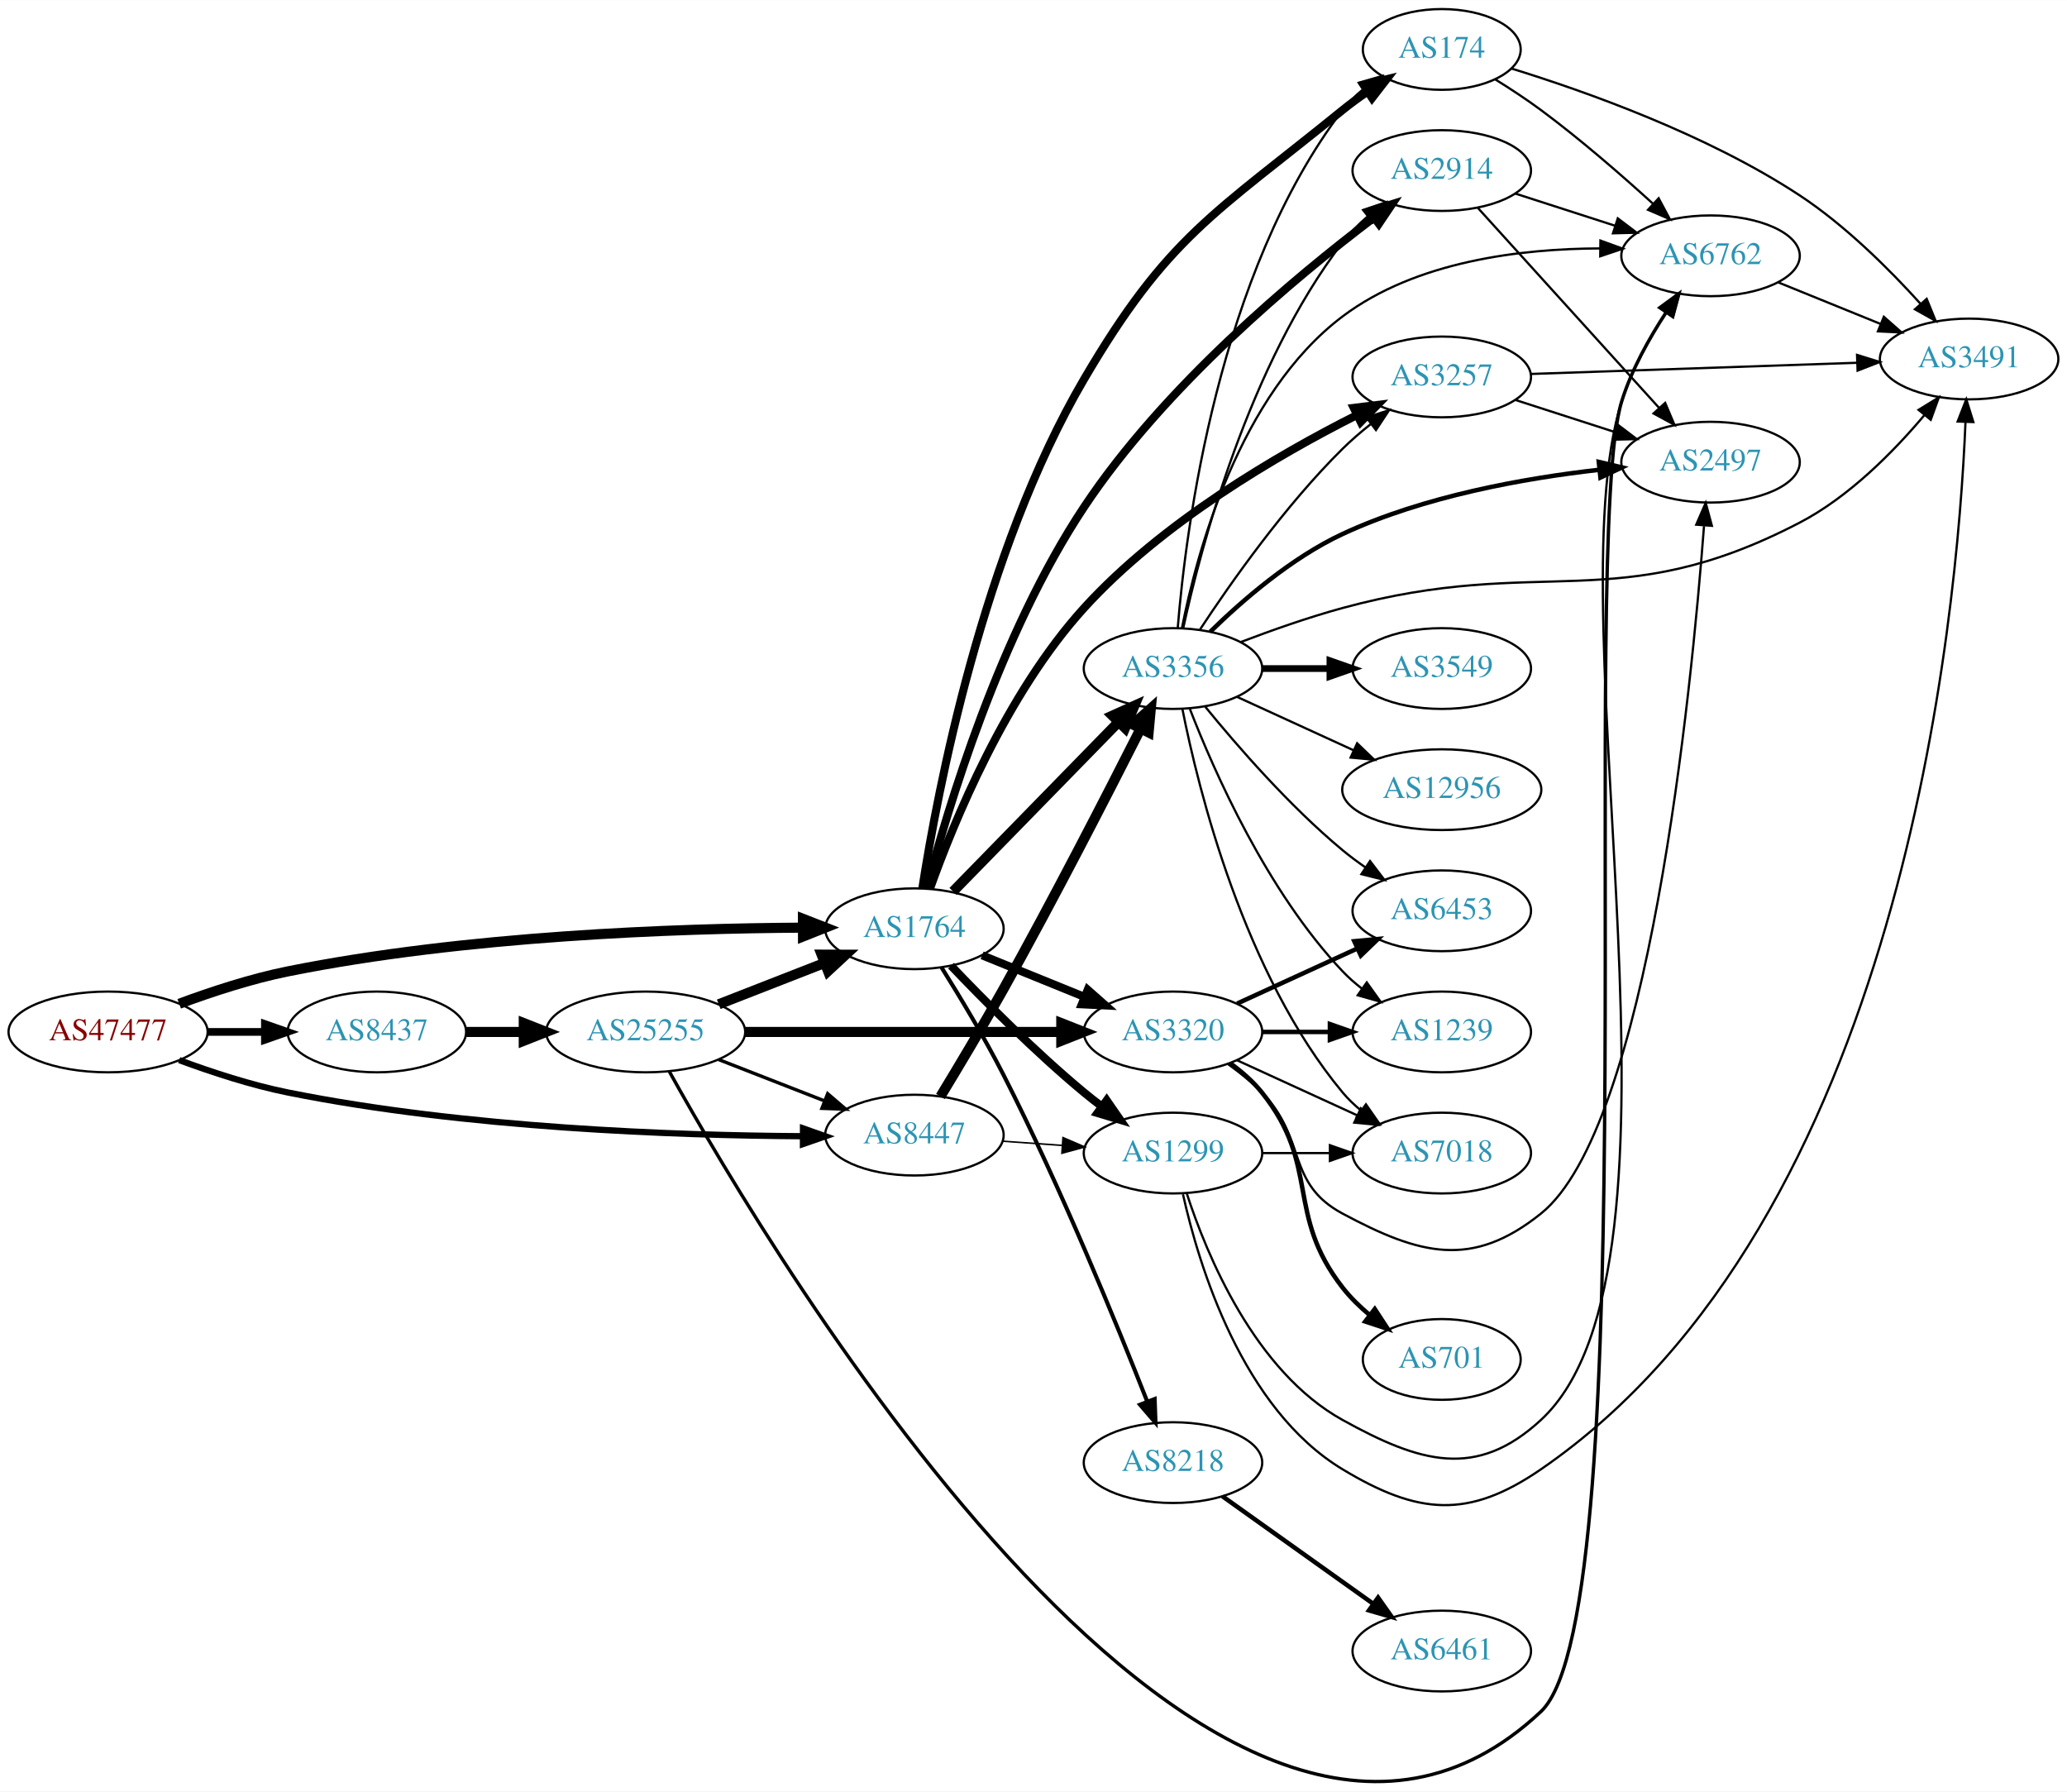
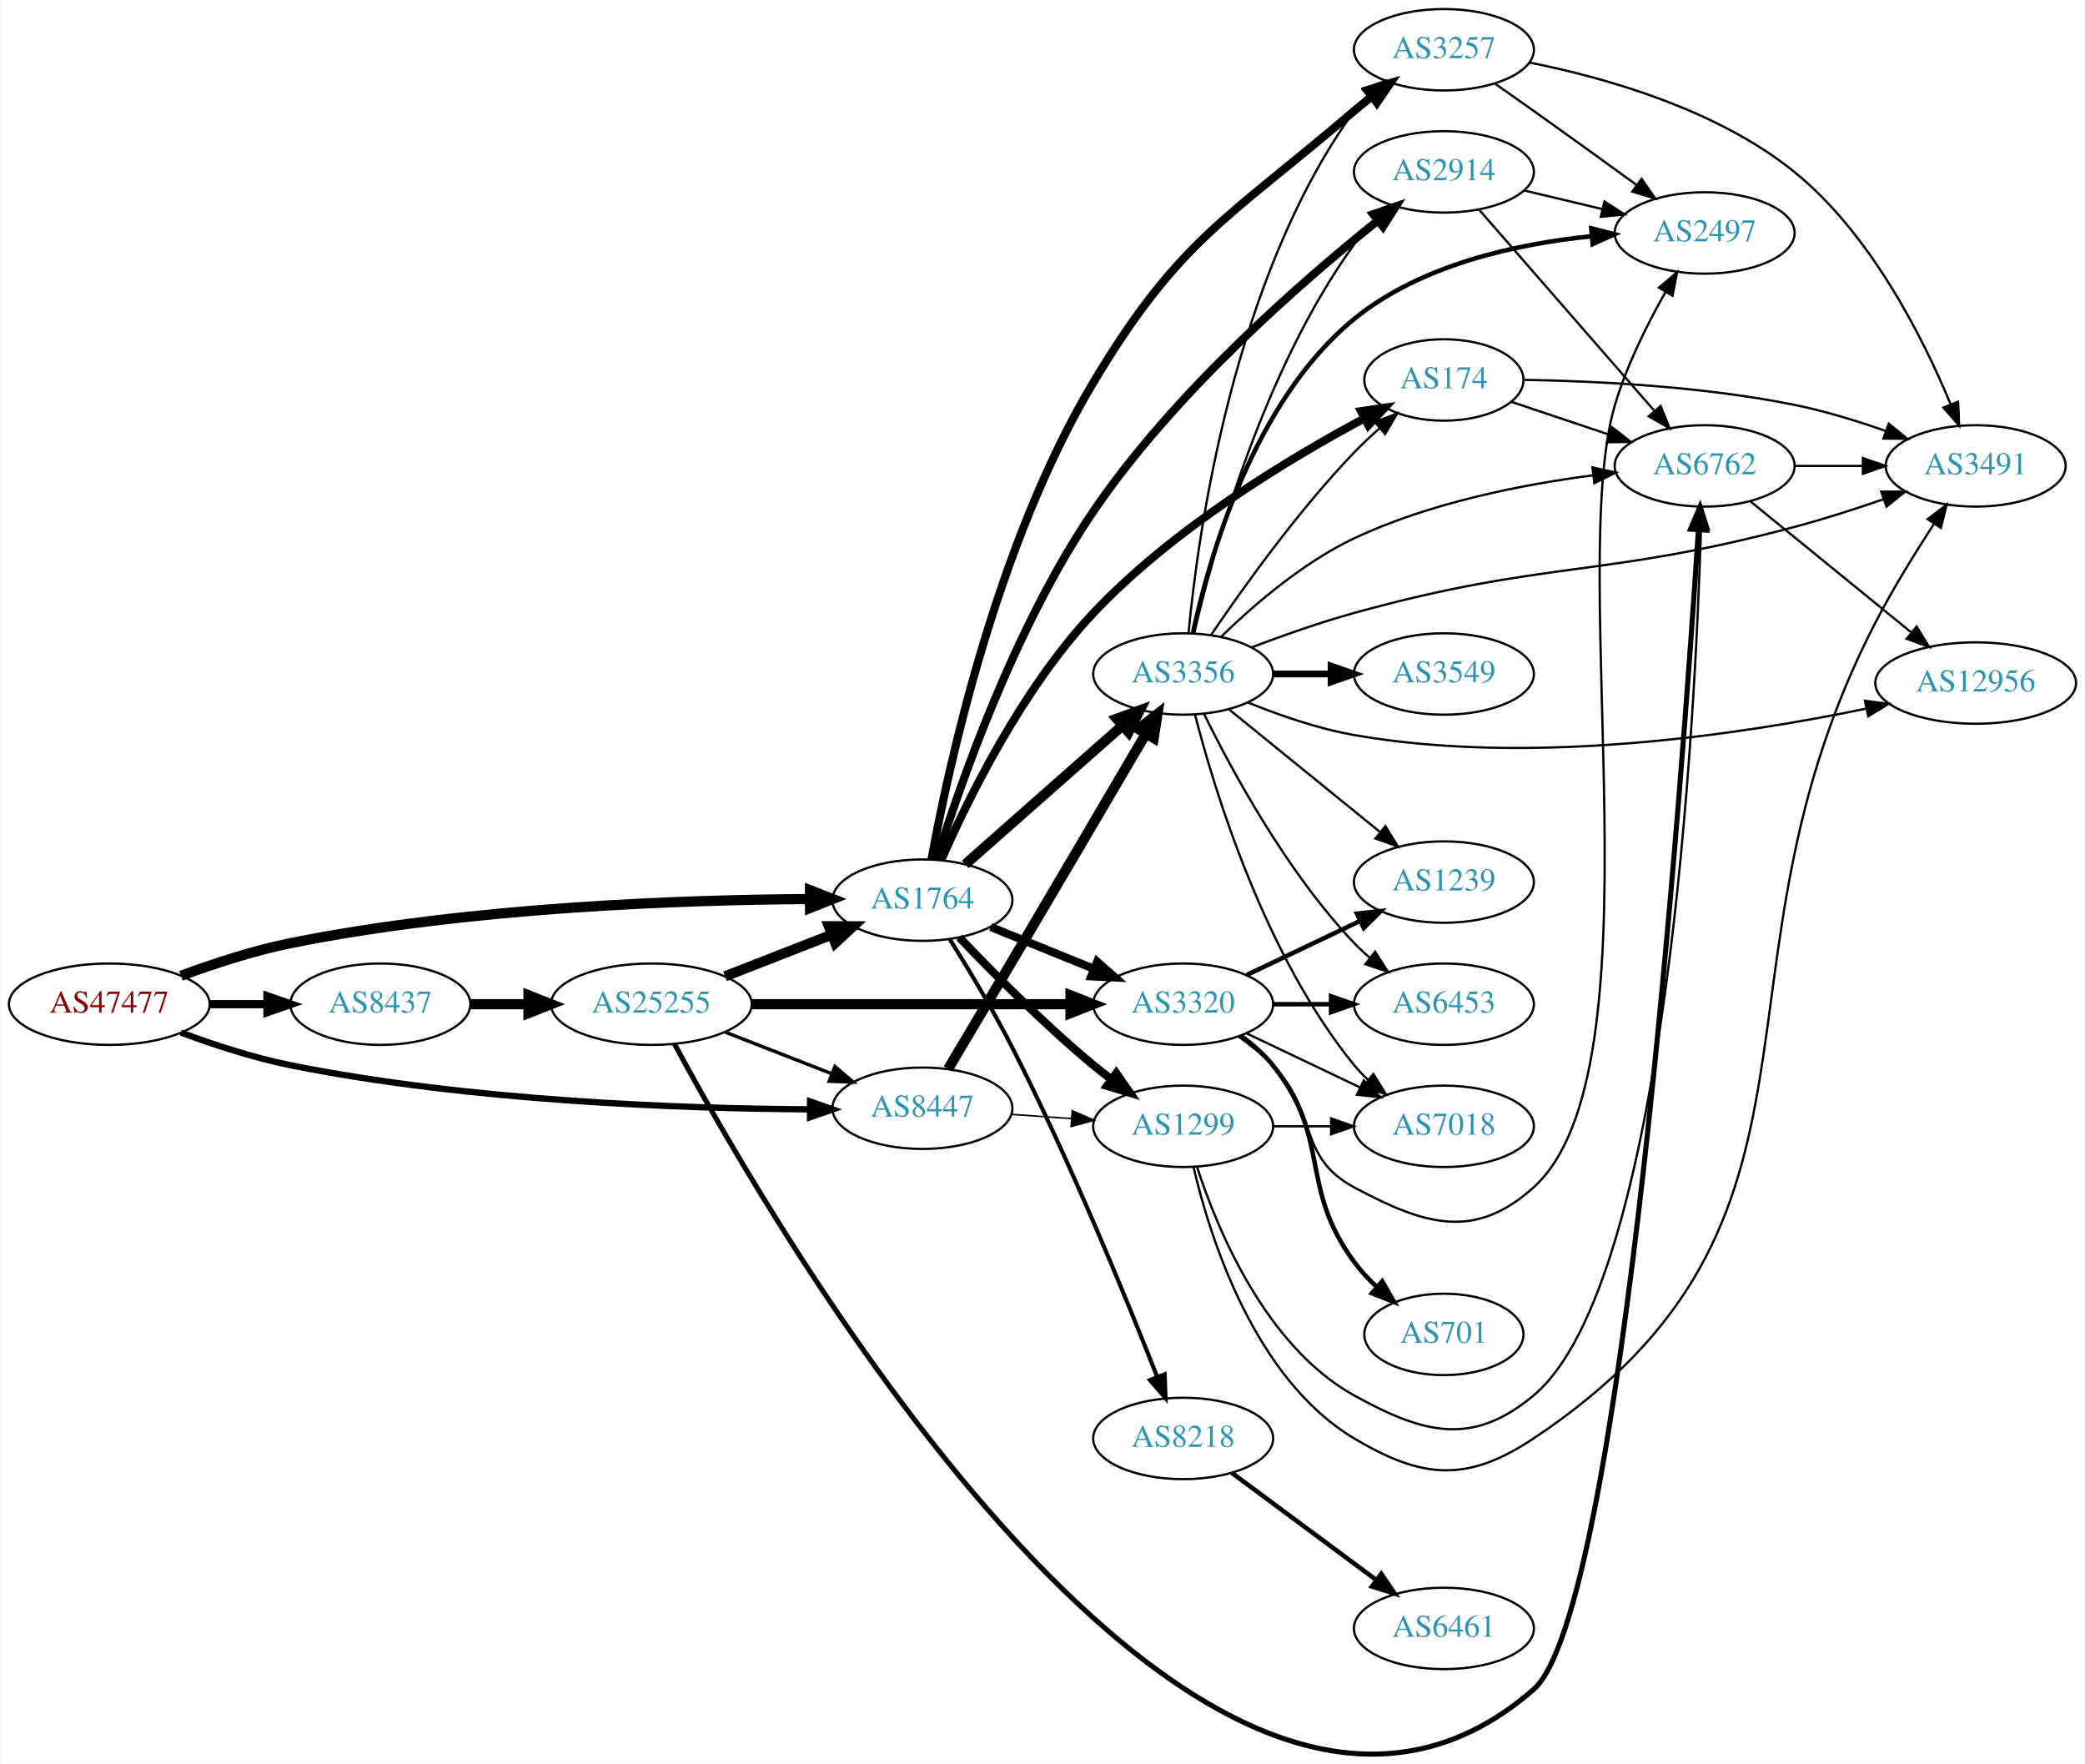
- <svg xmlns="http://www.w3.org/2000/svg" xmlns:xlink="http://www.w3.org/1999/xlink" width="922pt" height="799pt" viewBox="0.00 0.00 921.64 798.61">
-   <g id="graph0" class="graph" transform="scale(1 1) rotate(0) translate(4 794.607)">
-     <polygon fill="white" stroke="none" points="-4,4 -4,-794.607 917.641,-794.607 917.641,4 -4,4" />
+ <svg xmlns="http://www.w3.org/2000/svg" xmlns:xlink="http://www.w3.org/1999/xlink" width="922pt" height="780pt" viewBox="0.00 0.00 921.64 779.93">
+   <g id="graph0" class="graph" transform="scale(1 1) rotate(0) translate(4 775.925)">
+     <polygon fill="white" stroke="none" points="-4,4 -4,-775.925 917.641,-775.925 917.641,4 -4,4" />
    <g id="node1" class="node">
      <g id="a_node1">
        <a xlink:href="/asn/47477" xlink:title="AS47477 ~ REWEA-AS [AT]">
-           <ellipse fill="#ffffff" stroke="black" cx="44.196" cy="-334.607" rx="44.393" ry="18" />
-           <text text-anchor="middle" x="44.196" y="-330.907" font-family="Times,serif" font-size="14.00" fill="#880000">AS47477</text>
+           <ellipse fill="#ffffff" stroke="black" cx="44.196" cy="-331.925" rx="44.393" ry="18" />
+           <text text-anchor="middle" x="44.196" y="-328.225" font-family="Times,serif" font-size="14.00" fill="#880000">AS47477</text>
        </a>
      </g>
    </g>
    <g id="node2" class="node">
      <g id="a_node2">
        <a xlink:href="/asn/1764" xlink:title="AS1764 ~ NEXTLAYER-AS [AT]">
-           <ellipse fill="#ffffff" stroke="black" cx="403.724" cy="-380.607" rx="39.794" ry="18" />
-           <text text-anchor="middle" x="403.724" y="-376.907" font-family="Times,serif" font-size="14.00" fill="#2c94b3">AS1764</text>
+           <ellipse fill="#ffffff" stroke="black" cx="403.724" cy="-377.925" rx="39.794" ry="18" />
+           <text text-anchor="middle" x="403.724" y="-374.225" font-family="Times,serif" font-size="14.00" fill="#2c94b3">AS1764</text>
        </a>
      </g>
    </g>
    <g id="edge1" class="edge">
-       <path fill="none" stroke="black" stroke-width="4.5" d="M75.901,-347.16C90.369,-352.532 108.014,-358.315 124.392,-361.607 203.573,-377.523 297.695,-380.766 353.697,-381.092" />
-       <polygon fill="black" stroke="black" stroke-width="4.5" points="354.025,-385.031 364.036,-381.122 354.047,-377.156 354.025,-385.031" />
+       <path fill="none" stroke="black" stroke-width="4.5" d="M75.901,-344.479C90.369,-349.85 108.014,-355.633 124.392,-358.925 203.573,-374.841 297.695,-378.084 353.697,-378.411" />
+       <polygon fill="black" stroke="black" stroke-width="4.5" points="354.025,-382.349 364.036,-378.44 354.047,-374.474 354.025,-382.349" />
    </g>
    <g id="node3" class="node">
      <g id="a_node3">
        <a xlink:href="/asn/8437" xlink:title="AS8437 ~ Hutchison Drei Austria GmbH [AT]">
-           <ellipse fill="#ffffff" stroke="black" cx="164.039" cy="-334.607" rx="39.794" ry="18" />
-           <text text-anchor="middle" x="164.039" y="-330.907" font-family="Times,serif" font-size="14.00" fill="#2c94b3">AS8437</text>
+           <ellipse fill="#ffffff" stroke="black" cx="164.039" cy="-331.925" rx="39.794" ry="18" />
+           <text text-anchor="middle" x="164.039" y="-328.225" font-family="Times,serif" font-size="14.00" fill="#2c94b3">AS8437</text>
        </a>
      </g>
    </g>
    <g id="edge2" class="edge">
-       <path fill="none" stroke="black" stroke-width="3.429" d="M88.407,-334.607C96.72,-334.607 105.482,-334.607 113.965,-334.607" />
-       <polygon fill="black" stroke="black" stroke-width="3.429" points="114.123,-338.107 124.123,-334.607 114.123,-331.107 114.123,-338.107" />
+       <path fill="none" stroke="black" stroke-width="3.643" d="M88.407,-331.925C96.72,-331.925 105.482,-331.925 113.965,-331.925" />
+       <polygon fill="black" stroke="black" stroke-width="3.643" points="114.123,-335.425 124.123,-331.925 114.123,-328.425 114.123,-335.425" />
    </g>
    <g id="node4" class="node">
      <g id="a_node4">
        <a xlink:href="/asn/8447" xlink:title="AS8447 ~ A1 Telekom Austria AG [AT]">
-           <ellipse fill="#ffffff" stroke="black" cx="403.724" cy="-288.607" rx="39.794" ry="18" />
-           <text text-anchor="middle" x="403.724" y="-284.907" font-family="Times,serif" font-size="14.00" fill="#2c94b3">AS8447</text>
+           <ellipse fill="#ffffff" stroke="black" cx="403.724" cy="-285.925" rx="39.794" ry="18" />
+           <text text-anchor="middle" x="403.724" y="-282.225" font-family="Times,serif" font-size="14.00" fill="#2c94b3">AS8447</text>
        </a>
      </g>
    </g>
    <g id="edge3" class="edge">
-       <path fill="none" stroke="black" stroke-width="2.786" d="M75.901,-322.053C90.369,-316.682 108.014,-310.899 124.392,-307.607 203.573,-291.691 297.695,-288.448 353.697,-288.121" />
-       <polygon fill="black" stroke="black" stroke-width="2.786" points="354.046,-291.62 364.036,-288.092 354.026,-284.62 354.046,-291.62" />
+       <path fill="none" stroke="black" stroke-width="2.786" d="M75.901,-319.372C90.369,-314 108.014,-308.217 124.392,-304.925 203.573,-289.009 297.695,-285.766 353.697,-285.44" />
+       <polygon fill="black" stroke="black" stroke-width="2.786" points="354.046,-288.939 364.036,-285.41 354.026,-281.939 354.046,-288.939" />
    </g>
    <g id="node5" class="node">
      <g id="a_node5">
-         <a xlink:href="/asn/174" xlink:title="AS174 ~ Cogent Communications [US]">
-           <ellipse fill="#ffffff" stroke="black" cx="638.859" cy="-772.607" rx="35.194" ry="18" />
-           <text text-anchor="middle" x="638.859" y="-768.907" font-family="Times,serif" font-size="14.00" fill="#2c94b3">AS174</text>
+         <a xlink:href="/asn/3257" xlink:title="AS3257 ~ GTT [DE]">
+           <ellipse fill="#ffffff" stroke="black" cx="634.31" cy="-753.925" rx="39.794" ry="18" />
+           <text text-anchor="middle" x="634.31" y="-750.225" font-family="Times,serif" font-size="14.00" fill="#2c94b3">AS3257</text>
        </a>
      </g>
    </g>
    <g id="edge4" class="edge">
-       <path fill="none" stroke="black" stroke-width="3.6" d="M407.268,-398.683C413.819,-440.915 434.032,-548.327 479.37,-625.607 516.796,-689.399 537.248,-698.985 594.663,-745.607 598.156,-748.443 601.967,-751.218 605.831,-753.845" />
-       <polygon fill="black" stroke="black" stroke-width="3.6" points="603.979,-756.815 614.272,-759.323 607.789,-750.943 603.979,-756.815" />
+       <path fill="none" stroke="black" stroke-width="3.6" d="M407.757,-396.011C415.097,-436.274 436.462,-535.384 479.37,-606.925 517.412,-670.352 538.459,-678.85 594.663,-726.925 597.151,-729.053 599.805,-731.176 602.512,-733.242" />
+       <polygon fill="black" stroke="black" stroke-width="3.6" points="600.546,-736.14 610.682,-739.223 604.681,-730.491 600.546,-736.14" />
    </g>
    <g id="node6" class="node">
      <g id="a_node6">
        <a xlink:href="/asn/3356" xlink:title="AS3356 ~ Level 3 Parent, LLC [US]">
-           <ellipse fill="#ffffff" stroke="black" cx="519.017" cy="-496.607" rx="39.794" ry="18" />
-           <text text-anchor="middle" x="519.017" y="-492.907" font-family="Times,serif" font-size="14.00" fill="#2c94b3">AS3356</text>
+           <ellipse fill="#ffffff" stroke="black" cx="519.017" cy="-477.925" rx="39.794" ry="18" />
+           <text text-anchor="middle" x="519.017" y="-474.225" font-family="Times,serif" font-size="14.00" fill="#2c94b3">AS3356</text>
        </a>
      </g>
    </g>
    <g id="edge5" class="edge">
-       <path fill="none" stroke="black" stroke-width="4.5" d="M420.956,-397.227C440.306,-417.039 472.783,-450.292 494.788,-472.823" />
-       <polygon fill="black" stroke="black" stroke-width="4.5" points="492.011,-475.615 501.815,-480.018 497.645,-470.112 492.011,-475.615" />
+       <path fill="none" stroke="black" stroke-width="4.5" d="M422.675,-393.77C441.375,-410.276 470.852,-436.295 492.081,-455.033" />
+       <polygon fill="black" stroke="black" stroke-width="4.5" points="489.671,-458.157 499.774,-461.823 494.882,-452.253 489.671,-458.157" />
    </g>
    <g id="node7" class="node">
      <g id="a_node7">
        <a xlink:href="/asn/3320" xlink:title="AS3320 ~ DTAG [DE]">
-           <ellipse fill="#ffffff" stroke="black" cx="519.017" cy="-334.607" rx="39.794" ry="18" />
-           <text text-anchor="middle" x="519.017" y="-330.907" font-family="Times,serif" font-size="14.00" fill="#2c94b3">AS3320</text>
+           <ellipse fill="#ffffff" stroke="black" cx="519.017" cy="-331.925" rx="39.794" ry="18" />
+           <text text-anchor="middle" x="519.017" y="-328.225" font-family="Times,serif" font-size="14.00" fill="#2c94b3">AS3320</text>
        </a>
      </g>
    </g>
    <g id="edge6" class="edge">
-       <path fill="none" stroke="black" stroke-width="3.6" d="M433.9,-368.761C447.775,-363.127 464.552,-356.315 479.461,-350.261" />
-       <polygon fill="black" stroke="black" stroke-width="3.6" points="480.991,-353.418 488.94,-346.413 478.358,-346.932 480.991,-353.418" />
+       <path fill="none" stroke="black" stroke-width="3.6" d="M433.9,-366.079C447.775,-360.445 464.552,-353.633 479.461,-347.58" />
+       <polygon fill="black" stroke="black" stroke-width="3.6" points="480.991,-350.736 488.94,-343.731 478.358,-344.25 480.991,-350.736" />
    </g>
    <g id="node8" class="node">
      <g id="a_node8">
-         <a xlink:href="/asn/2914" xlink:title="AS2914 ~ NTT America, Inc. [US]">
-           <ellipse fill="#ffffff" stroke="black" cx="638.859" cy="-718.607" rx="39.794" ry="18" />
-           <text text-anchor="middle" x="638.859" y="-714.907" font-family="Times,serif" font-size="14.00" fill="#2c94b3">AS2914</text>
+         <a xlink:href="/asn/1299" xlink:title="AS1299 ~ Telia Carrier [EU]">
+           <ellipse fill="#ffffff" stroke="black" cx="519.017" cy="-277.925" rx="39.794" ry="18" />
+           <text text-anchor="middle" x="519.017" y="-274.225" font-family="Times,serif" font-size="14.00" fill="#2c94b3">AS1299</text>
        </a>
      </g>
    </g>
    <g id="edge7" class="edge">
-       <path fill="none" stroke="black" stroke-width="3.6" d="M409.172,-398.633C418.354,-433.567 441.75,-512.018 479.37,-568.607 515.044,-622.268 573.275,-670.838 608.343,-697.395" />
-       <polygon fill="black" stroke="black" stroke-width="3.6" points="606.626,-700.481 616.731,-703.662 610.815,-694.873 606.626,-700.481" />
+       <path fill="none" stroke="black" stroke-width="3.6" d="M420.029,-361.471C434.642,-346.13 457.598,-322.969 479.37,-304.925 481.891,-302.836 484.567,-300.741 487.29,-298.692" />
+       <polygon fill="black" stroke="black" stroke-width="3.6" points="489.45,-301.448 495.482,-292.739 485.335,-295.786 489.45,-301.448" />
    </g>
    <g id="node9" class="node">
      <g id="a_node9">
-         <a xlink:href="/asn/3257" xlink:title="AS3257 ~ GTT [DE]">
-           <ellipse fill="#ffffff" stroke="black" cx="638.859" cy="-626.607" rx="39.794" ry="18" />
-           <text text-anchor="middle" x="638.859" y="-622.907" font-family="Times,serif" font-size="14.00" fill="#2c94b3">AS3257</text>
+         <a xlink:href="/asn/2914" xlink:title="AS2914 ~ NTT America, Inc. [US]">
+           <ellipse fill="#ffffff" stroke="black" cx="634.31" cy="-699.925" rx="39.794" ry="18" />
+           <text text-anchor="middle" x="634.31" y="-696.225" font-family="Times,serif" font-size="14.00" fill="#2c94b3">AS2914</text>
        </a>
      </g>
    </g>
    <g id="edge8" class="edge">
-       <path fill="none" stroke="black" stroke-width="3.6" d="M410.722,-398.657C421.056,-427.663 444.52,-485.27 479.37,-523.607 514.074,-561.783 565.929,-591.916 600.779,-609.487" />
-       <polygon fill="black" stroke="black" stroke-width="3.6" points="599.613,-612.814 610.129,-614.105 602.713,-606.538 599.613,-612.814" />
+       <path fill="none" stroke="black" stroke-width="3.6" d="M410.026,-395.878C420.168,-428.456 444.455,-498.677 479.37,-549.925 515.106,-602.377 571.309,-651.345 605.008,-678.304" />
+       <polygon fill="black" stroke="black" stroke-width="3.6" points="603.049,-681.217 613.064,-684.673 607.39,-675.726 603.049,-681.217" />
    </g>
    <g id="node10" class="node">
      <g id="a_node10">
-         <a xlink:href="/asn/1299" xlink:title="AS1299 ~ Telia Carrier [EU]">
-           <ellipse fill="#ffffff" stroke="black" cx="519.017" cy="-280.607" rx="39.794" ry="18" />
-           <text text-anchor="middle" x="519.017" y="-276.907" font-family="Times,serif" font-size="14.00" fill="#2c94b3">AS1299</text>
+         <a xlink:href="/asn/174" xlink:title="AS174 ~ Cogent Communications [US]">
+           <ellipse fill="#ffffff" stroke="black" cx="634.31" cy="-607.925" rx="35.194" ry="18" />
+           <text text-anchor="middle" x="634.31" y="-604.225" font-family="Times,serif" font-size="14.00" fill="#2c94b3">AS174</text>
        </a>
      </g>
    </g>
    <g id="edge9" class="edge">
-       <path fill="none" stroke="black" stroke-width="3.6" d="M420.029,-364.152C434.642,-348.811 457.598,-325.65 479.37,-307.607 481.891,-305.518 484.567,-303.422 487.29,-301.373" />
-       <polygon fill="black" stroke="black" stroke-width="3.6" points="489.45,-304.13 495.482,-295.42 485.335,-298.467 489.45,-304.13" />
+       <path fill="none" stroke="black" stroke-width="3.6" d="M412.011,-395.569C423.443,-421.709 447.606,-471.252 479.37,-504.925 514.565,-542.235 565.663,-573.037 599.184,-590.957" />
+       <polygon fill="black" stroke="black" stroke-width="3.6" points="597.664,-594.113 608.145,-595.665 600.92,-587.916 597.664,-594.113" />
    </g>
    <g id="node11" class="node">
      <g id="a_node11">
        <a xlink:href="/asn/8218" xlink:title="AS8218 ~ legacy Neotelecoms [FR]">
-           <ellipse fill="#ffffff" stroke="black" cx="519.017" cy="-142.607" rx="39.794" ry="18" />
-           <text text-anchor="middle" x="519.017" y="-138.907" font-family="Times,serif" font-size="14.00" fill="#2c94b3">AS8218</text>
+           <ellipse fill="#ffffff" stroke="black" cx="519.017" cy="-139.925" rx="39.794" ry="18" />
+           <text text-anchor="middle" x="519.017" y="-136.225" font-family="Times,serif" font-size="14.00" fill="#2c94b3">AS8218</text>
        </a>
      </g>
    </g>
    <g id="edge10" class="edge">
-       <path fill="none" stroke="black" stroke-width="1.8" d="M415.848,-363.296C423.932,-350.395 434.896,-332.212 443.37,-315.607 469.016,-265.354 493.988,-204.288 507.553,-169.79" />
-       <polygon fill="black" stroke="black" stroke-width="1.8" points="510.848,-170.974 511.227,-160.386 504.328,-168.427 510.848,-170.974" />
+       <path fill="none" stroke="black" stroke-width="1.8" d="M415.848,-360.615C423.932,-347.713 434.896,-329.531 443.37,-312.925 469.016,-262.672 493.988,-201.606 507.553,-167.108" />
+       <polygon fill="black" stroke="black" stroke-width="1.8" points="510.848,-168.292 511.227,-157.704 504.328,-165.745 510.848,-168.292" />
    </g>
    <g id="node22" class="node">
      <g id="a_node22">
        <a xlink:href="/asn/25255" xlink:title="AS25255 ~ ==&gt; TELE2 AUSTRIA &lt;== [AT]">
-           <ellipse fill="#ffffff" stroke="black" cx="283.881" cy="-334.607" rx="44.393" ry="18" />
-           <text text-anchor="middle" x="283.881" y="-330.907" font-family="Times,serif" font-size="14.00" fill="#2c94b3">AS25255</text>
+           <ellipse fill="#ffffff" stroke="black" cx="283.881" cy="-331.925" rx="44.393" ry="18" />
+           <text text-anchor="middle" x="283.881" y="-328.225" font-family="Times,serif" font-size="14.00" fill="#2c94b3">AS25255</text>
        </a>
      </g>
    </g>
    <g id="edge37" class="edge">
-       <path fill="none" stroke="black" stroke-width="4.5" d="M203.951,-334.607C212.054,-334.607 220.729,-334.607 229.255,-334.607" />
-       <polygon fill="black" stroke="black" stroke-width="4.5" points="229.533,-338.544 239.533,-334.607 229.533,-330.669 229.533,-338.544" />
+       <path fill="none" stroke="black" stroke-width="4.5" d="M203.951,-331.925C212.054,-331.925 220.729,-331.925 229.255,-331.925" />
+       <polygon fill="black" stroke="black" stroke-width="4.5" points="229.533,-335.863 239.533,-331.925 229.533,-327.988 229.533,-335.863" />
    </g>
    <g id="edge42" class="edge">
-       <path fill="none" stroke="black" stroke-width="4.5" d="M415.321,-305.836C423.239,-318.85 434.226,-337.21 443.37,-353.607 465.676,-393.6 489.941,-440.844 504.562,-469.76" />
-       <polygon fill="black" stroke="black" stroke-width="4.5" points="501.116,-471.671 509.134,-478.827 508.147,-468.125 501.116,-471.671" />
+       <path fill="none" stroke="black" stroke-width="4.5" d="M415.081,-303.292C422.877,-316.376 433.816,-334.764 443.37,-350.925 463.887,-385.631 487.441,-425.752 502.512,-451.458" />
+       <polygon fill="black" stroke="black" stroke-width="4.5" points="499.206,-453.604 507.66,-460.24 506,-449.621 499.206,-453.604" />
    </g>
    <g id="edge43" class="edge">
-       <path fill="none" stroke="black" stroke-width="0.692" d="M443.08,-285.898C451.569,-285.299 460.673,-284.656 469.507,-284.032" />
-       <polygon fill="black" stroke="black" stroke-width="0.692" points="469.972,-287.508 479.7,-283.312 469.479,-280.526 469.972,-287.508" />
+       <path fill="none" stroke="black" stroke-width="0.692" d="M443.08,-283.217C451.569,-282.617 460.673,-281.974 469.507,-281.351" />
+       <polygon fill="black" stroke="black" stroke-width="0.692" points="469.972,-284.827 479.7,-280.631 469.479,-277.844 469.972,-284.827" />
    </g>
    <g id="node12" class="node">
      <g id="a_node12">
-         <a xlink:href="/asn/6762" xlink:title="AS6762 ~ TELECOM ITALIA SPARKLE S.p.A. [IT]">
-           <ellipse fill="#ffffff" stroke="black" cx="758.702" cy="-680.607" rx="39.794" ry="18" />
-           <text text-anchor="middle" x="758.702" y="-676.907" font-family="Times,serif" font-size="14.00" fill="#2c94b3">AS6762</text>
+         <a xlink:href="/asn/2497" xlink:title="AS2497 ~ Internet Initiative Japan Inc. [JP]">
+           <ellipse fill="#ffffff" stroke="black" cx="749.603" cy="-672.925" rx="39.794" ry="18" />
+           <text text-anchor="middle" x="749.603" y="-669.225" font-family="Times,serif" font-size="14.00" fill="#2c94b3">AS2497</text>
        </a>
      </g>
    </g>
    <g id="edge11" class="edge">
-       <path fill="none" stroke="black" d="M662.725,-759.248C669.422,-755.088 676.659,-750.344 683.055,-745.607 700.532,-732.662 718.973,-716.629 733.153,-703.726" />
-       <polygon fill="black" stroke="black" points="735.565,-706.263 740.56,-696.919 730.829,-701.109 735.565,-706.263" />
+       <path fill="none" stroke="black" d="M657.02,-738.851C662.555,-734.982 668.486,-730.814 673.956,-726.925 689.07,-716.18 705.804,-704.092 719.592,-694.081" />
+       <polygon fill="black" stroke="black" points="721.724,-696.858 727.754,-688.147 717.608,-691.196 721.724,-696.858" />
    </g>
    <g id="node13" class="node">
      <g id="a_node13">
        <a xlink:href="/asn/3491" xlink:title="AS3491 ~ PCCW Global, Inc. [US]">
-           <ellipse fill="#ffffff" stroke="black" cx="873.995" cy="-634.607" rx="39.794" ry="18" />
-           <text text-anchor="middle" x="873.995" y="-630.907" font-family="Times,serif" font-size="14.00" fill="#2c94b3">AS3491</text>
+           <ellipse fill="#ffffff" stroke="black" cx="869.445" cy="-569.925" rx="39.794" ry="18" />
+           <text text-anchor="middle" x="869.445" y="-566.225" font-family="Times,serif" font-size="14.00" fill="#2c94b3">AS3491</text>
        </a>
      </g>
    </g>
    <g id="edge12" class="edge">
-       <path fill="none" stroke="black" d="M669.858,-764.12C703.034,-753.894 757.225,-734.651 798.348,-707.607 818.725,-694.206 838.303,-674.727 852.292,-659.26" />
-       <polygon fill="black" stroke="black" points="855.071,-661.401 859.073,-651.591 849.827,-656.764 855.071,-661.401" />
+       <path fill="none" stroke="black" d="M672.03,-748.304C705.575,-741.606 755.018,-727.635 789.249,-699.925 823.058,-672.557 846.131,-626.642 858.296,-597.343" />
+       <polygon fill="black" stroke="black" points="861.677,-598.315 862.144,-587.73 855.179,-595.713 861.677,-598.315" />
+     </g>
+     <g id="edge31" class="edge">
+       <path fill="none" stroke="black" d="M521.387,-495.978C525.496,-539.616 540.977,-652.69 594.663,-726.925 596.372,-729.288 598.353,-731.516 600.499,-733.601" />
+       <polygon fill="black" stroke="black" points="598.358,-736.373 608.265,-740.127 602.861,-731.014 598.358,-736.373" />
+     </g>
+     <g id="edge36" class="edge">
+       <path fill="none" stroke="black" d="M523.871,-495.887C532.148,-531.425 554.232,-612.096 594.663,-667.925 597.322,-671.596 600.496,-675.097 603.866,-678.345" />
+       <polygon fill="black" stroke="black" points="601.62,-681.03 611.435,-685.019 606.25,-675.78 601.62,-681.03" />
    </g>
    <g id="edge30" class="edge">
-       <path fill="none" stroke="black" d="M521.145,-514.84C524.717,-558.876 539.095,-672.769 594.663,-745.607 597.258,-749.008 600.415,-752.088 603.828,-754.847" />
-       <polygon fill="black" stroke="black" points="601.928,-757.79 612.115,-760.7 605.967,-752.072 601.928,-757.79" />
-     </g>
-     <g id="edge29" class="edge">
-       <path fill="none" stroke="black" d="M523.612,-514.761C531.431,-550.64 552.74,-631.889 594.663,-686.607 597.845,-690.76 601.705,-694.629 605.794,-698.139" />
-       <polygon fill="black" stroke="black" points="603.789,-701.014 613.819,-704.426 608.106,-695.504 603.789,-701.014" />
-     </g>
-     <g id="edge34" class="edge">
-       <path fill="none" stroke="black" d="M531.106,-514.073C544.645,-534.643 568.935,-569.22 594.663,-594.607 598.469,-598.362 602.734,-602.038 607.062,-605.484" />
-       <polygon fill="black" stroke="black" points="605.279,-608.525 615.36,-611.784 609.512,-602.949 605.279,-608.525" />
-     </g>
-     <g id="edge28" class="edge">
-       <path fill="none" stroke="black" d="M523.001,-514.601C529.531,-547.863 548.376,-618.744 594.663,-653.607 627.411,-678.272 674.398,-683.814 709.525,-683.897" />
-       <polygon fill="black" stroke="black" points="709.598,-687.396 719.555,-683.775 709.513,-680.397 709.598,-687.396" />
-     </g>
-     <g id="edge31" class="edge">
-       <path fill="none" stroke="black" d="M549.089,-508.368C562.755,-513.573 579.371,-519.444 594.663,-523.607 683.519,-547.793 716.638,-519.136 798.348,-561.607 820.399,-573.068 840.241,-593.191 853.916,-609.41" />
-       <polygon fill="black" stroke="black" points="851.453,-611.929 860.483,-617.47 856.879,-607.507 851.453,-611.929" />
-     </g>
-     <g id="node14" class="node">
-       <g id="a_node14">
-         <a xlink:href="/asn/2497" xlink:title="AS2497 ~ Internet Initiative Japan Inc. [JP]">
-           <ellipse fill="#ffffff" stroke="black" cx="758.702" cy="-588.607" rx="39.794" ry="18" />
-           <text text-anchor="middle" x="758.702" y="-584.907" font-family="Times,serif" font-size="14.00" fill="#2c94b3">AS2497</text>
-         </a>
-       </g>
-     </g>
-     <g id="edge26" class="edge">
-       <path fill="none" stroke="black" stroke-width="2" d="M535.62,-512.99C549.729,-526.793 571.749,-545.947 594.663,-556.607 630.927,-573.477 675.737,-581.46 709.197,-585.234" />
-       <polygon fill="black" stroke="black" stroke-width="2" points="708.886,-588.72 719.195,-586.275 709.611,-581.758 708.886,-588.72" />
+       <path fill="none" stroke="black" d="M531.347,-495.154C545.117,-515.495 569.63,-549.853 594.663,-575.925 598.102,-579.507 601.926,-583.08 605.792,-586.471" />
+       <polygon fill="black" stroke="black" points="603.777,-589.35 613.678,-593.119 608.289,-583.998 603.777,-589.35" />
+     </g>
+     <g id="edge27" class="edge">
+       <path fill="none" stroke="black" stroke-width="2" d="M523.317,-495.843C530.329,-528.657 549.886,-598.382 594.663,-634.925 624.107,-658.955 666.564,-668.118 699.435,-671.461" />
+       <polygon fill="black" stroke="black" stroke-width="2" points="699.478,-674.978 709.742,-672.354 700.082,-668.004 699.478,-674.978" />
+     </g>
+     <g id="edge35" class="edge">
+       <path fill="none" stroke="black" d="M549.463,-489.764C563.063,-494.923 579.522,-500.735 594.663,-504.925 679.588,-528.425 704.111,-520.211 789.249,-542.925 802.207,-546.382 816.118,-550.857 828.61,-555.166" />
+       <polygon fill="black" stroke="black" points="827.684,-558.551 838.279,-558.564 830.005,-551.947 827.684,-558.551" />
+     </g>
+     <g id="node15" class="node">
+       <g id="a_node15">
+         <a xlink:href="/asn/1239" xlink:title="AS1239 ~ Sprint [US]">
+           <ellipse fill="#ffffff" stroke="black" cx="634.31" cy="-385.925" rx="39.794" ry="18" />
+           <text text-anchor="middle" x="634.31" y="-382.225" font-family="Times,serif" font-size="14.00" fill="#2c94b3">AS1239</text>
+         </a>
+       </g>
+     </g>
+     <g id="edge33" class="edge">
+       <path fill="none" stroke="black" d="M539.235,-462.319C557.627,-447.384 585.547,-424.711 606.197,-407.942" />
+       <polygon fill="black" stroke="black" points="608.44,-410.629 613.997,-401.608 604.028,-405.195 608.44,-410.629" />
    </g>
    <g id="node16" class="node">
      <g id="a_node16">
        <a xlink:href="/asn/6453" xlink:title="AS6453 ~ TATA COMMUNICATIONS (AMERICA) INC [US]">
-           <ellipse fill="#ffffff" stroke="black" cx="638.859" cy="-388.607" rx="39.794" ry="18" />
-           <text text-anchor="middle" x="638.859" y="-384.907" font-family="Times,serif" font-size="14.00" fill="#2c94b3">AS6453</text>
-         </a>
-       </g>
-     </g>
-     <g id="edge36" class="edge">
-       <path fill="none" stroke="black" d="M533.436,-479.542C547.55,-462.232 570.965,-435.262 594.663,-415.607 597.88,-412.939 601.38,-410.336 604.95,-407.865" />
-       <polygon fill="black" stroke="black" points="606.874,-410.789 613.307,-402.371 603.028,-404.94 606.874,-410.789" />
+           <ellipse fill="#ffffff" stroke="black" cx="634.31" cy="-331.925" rx="39.794" ry="18" />
+           <text text-anchor="middle" x="634.31" y="-328.225" font-family="Times,serif" font-size="14.00" fill="#2c94b3">AS6453</text>
+         </a>
+       </g>
+     </g>
+     <g id="edge32" class="edge">
+       <path fill="none" stroke="black" d="M528.249,-460.273C540.339,-435.62 564.738,-390.372 594.663,-358.925 596.726,-356.757 598.988,-354.658 601.35,-352.652" />
+       <polygon fill="black" stroke="black" points="603.873,-355.124 609.623,-346.225 599.579,-349.596 603.873,-355.124" />
    </g>
    <g id="node17" class="node">
      <g id="a_node17">
-         <a xlink:href="/asn/1239" xlink:title="AS1239 ~ Sprint [US]">
-           <ellipse fill="#ffffff" stroke="black" cx="638.859" cy="-334.607" rx="39.794" ry="18" />
-           <text text-anchor="middle" x="638.859" y="-330.907" font-family="Times,serif" font-size="14.00" fill="#2c94b3">AS1239</text>
-         </a>
-       </g>
-     </g>
-     <g id="edge35" class="edge">
-       <path fill="none" stroke="black" d="M526.54,-478.612C537.29,-450.879 560.948,-397.178 594.663,-361.607 597.249,-358.879 600.167,-356.312 603.235,-353.929" />
-       <polygon fill="black" stroke="black" points="605.413,-356.676 611.583,-348.063 601.389,-350.949 605.413,-356.676" />
+         <a xlink:href="/asn/7018" xlink:title="AS7018 ~ AT&amp;T Services, Inc. [US]">
+           <ellipse fill="#ffffff" stroke="black" cx="634.31" cy="-277.925" rx="39.794" ry="18" />
+           <text text-anchor="middle" x="634.31" y="-274.225" font-family="Times,serif" font-size="14.00" fill="#2c94b3">AS7018</text>
+         </a>
+       </g>
+     </g>
+     <g id="edge29" class="edge">
+       <path fill="none" stroke="black" d="M524.237,-460.02C532.827,-426.573 554.968,-353.596 594.663,-304.925 596.506,-302.666 598.584,-300.512 600.797,-298.479" />
+       <polygon fill="black" stroke="black" points="603.147,-301.079 608.69,-292.05 598.726,-295.651 603.147,-301.079" />
    </g>
    <g id="node18" class="node">
      <g id="a_node18">
-         <a xlink:href="/asn/7018" xlink:title="AS7018 ~ AT&amp;T Services, Inc. [US]">
-           <ellipse fill="#ffffff" stroke="black" cx="638.859" cy="-280.607" rx="39.794" ry="18" />
-           <text text-anchor="middle" x="638.859" y="-276.907" font-family="Times,serif" font-size="14.00" fill="#2c94b3">AS7018</text>
-         </a>
-       </g>
-     </g>
-     <g id="edge33" class="edge">
-       <path fill="none" stroke="black" d="M523.215,-478.534C530.379,-442.466 550.653,-360.482 594.663,-307.607 597.068,-304.718 599.864,-302.044 602.857,-299.593" />
-       <polygon fill="black" stroke="black" points="605.047,-302.329 611.1,-293.634 600.945,-296.657 605.047,-302.329" />
+         <a xlink:href="/asn/6762" xlink:title="AS6762 ~ TELECOM ITALIA SPARKLE S.p.A. [IT]">
+           <ellipse fill="#ffffff" stroke="black" cx="749.603" cy="-569.925" rx="39.794" ry="18" />
+           <text text-anchor="middle" x="749.603" y="-566.225" font-family="Times,serif" font-size="14.00" fill="#2c94b3">AS6762</text>
+         </a>
+       </g>
+     </g>
+     <g id="edge28" class="edge">
+       <path fill="none" stroke="black" d="M535.93,-494.518C550.068,-508.259 571.959,-527.209 594.663,-537.925 627.93,-553.627 668.833,-561.666 700.112,-565.757" />
+       <polygon fill="black" stroke="black" points="699.977,-569.266 710.326,-566.999 700.822,-562.318 699.977,-569.266" />
    </g>
    <g id="node20" class="node">
      <g id="a_node20">
        <a xlink:href="/asn/3549" xlink:title="AS3549 ~ Level 3 Parent, LLC [US]">
-           <ellipse fill="#ffffff" stroke="black" cx="638.859" cy="-496.607" rx="39.794" ry="18" />
-           <text text-anchor="middle" x="638.859" y="-492.907" font-family="Times,serif" font-size="14.00" fill="#2c94b3">AS3549</text>
-         </a>
-       </g>
-     </g>
-     <g id="edge27" class="edge">
-       <path fill="none" stroke="black" stroke-width="3" d="M558.929,-496.607C568.483,-496.607 578.832,-496.607 588.795,-496.607" />
-       <polygon fill="black" stroke="black" stroke-width="3" points="588.988,-500.107 598.987,-496.607 588.987,-493.107 588.988,-500.107" />
+           <ellipse fill="#ffffff" stroke="black" cx="634.31" cy="-477.925" rx="39.794" ry="18" />
+           <text text-anchor="middle" x="634.31" y="-474.225" font-family="Times,serif" font-size="14.00" fill="#2c94b3">AS3549</text>
+         </a>
+       </g>
+     </g>
+     <g id="edge26" class="edge">
+       <path fill="none" stroke="black" stroke-width="3" d="M558.689,-477.925C566.892,-477.925 575.656,-477.925 584.188,-477.925" />
+       <polygon fill="black" stroke="black" stroke-width="3" points="584.427,-481.425 594.427,-477.925 584.427,-474.425 584.427,-481.425" />
    </g>
    <g id="node21" class="node">
      <g id="a_node21">
        <a xlink:href="/asn/12956" xlink:title="AS12956 ~ TELXIUS [ES]">
-           <ellipse fill="#ffffff" stroke="black" cx="638.859" cy="-442.607" rx="44.393" ry="18" />
-           <text text-anchor="middle" x="638.859" y="-438.907" font-family="Times,serif" font-size="14.00" fill="#2c94b3">AS12956</text>
-         </a>
-       </g>
-     </g>
-     <g id="edge32" class="edge">
-       <path fill="none" stroke="black" d="M547.646,-483.946C563.143,-476.844 582.71,-467.878 599.657,-460.113" />
-       <polygon fill="black" stroke="black" points="601.126,-463.289 608.759,-455.941 598.21,-456.926 601.126,-463.289" />
+           <ellipse fill="#ffffff" stroke="black" cx="869.445" cy="-473.925" rx="44.393" ry="18" />
+           <text text-anchor="middle" x="869.445" y="-470.225" font-family="Times,serif" font-size="14.00" fill="#2c94b3">AS12956</text>
+         </a>
+       </g>
+     </g>
+     <g id="edge34" class="edge">
+       <path fill="none" stroke="black" d="M547.741,-465.294C561.535,-459.689 578.646,-453.733 594.663,-450.925 673.392,-437.124 766.359,-451.245 821.192,-462.648" />
+       <polygon fill="black" stroke="black" points="820.465,-466.071 830.975,-464.738 821.927,-459.226 820.465,-466.071" />
+     </g>
+     <g id="edge16" class="edge">
+       <path fill="none" stroke="black" d="M543.611,-317.536C548.867,-313.777 554.198,-309.488 558.663,-304.925 578.836,-284.308 569.232,-264.536 594.663,-250.925 625.735,-234.296 647.779,-227.33 673.956,-250.925 731.377,-302.682 688.069,-522.784 709.956,-596.925 715.113,-614.394 724.241,-632.628 732.331,-646.856" />
+       <polygon fill="black" stroke="black" points="729.368,-648.722 737.445,-655.579 735.407,-645.182 729.368,-648.722" />
+     </g>
+     <g id="node14" class="node">
+       <g id="a_node14">
+         <a xlink:href="/asn/701" xlink:title="AS701 ~ UUNET [US]">
+           <ellipse fill="#ffffff" stroke="black" cx="634.31" cy="-185.925" rx="35.194" ry="18" />
+           <text text-anchor="middle" x="634.31" y="-182.225" font-family="Times,serif" font-size="14.00" fill="#2c94b3">AS701</text>
+         </a>
+       </g>
+     </g>
+     <g id="edge13" class="edge">
+       <path fill="none" stroke="black" stroke-width="2" d="M544.69,-317.844C549.78,-314.125 554.768,-309.775 558.663,-304.925 584.867,-272.299 569.815,-251.595 594.663,-217.925 597.55,-214.013 601.015,-210.286 604.669,-206.849" />
+       <polygon fill="black" stroke="black" stroke-width="2" points="607.04,-209.426 612.31,-200.235 602.458,-204.134 607.04,-209.426" />
+     </g>
+     <g id="edge14" class="edge">
+       <path fill="none" stroke="black" stroke-width="2" d="M547.153,-344.86C562.147,-352.006 580.968,-360.977 597.191,-368.71" />
+       <polygon fill="black" stroke="black" stroke-width="2" points="595.862,-371.953 606.395,-373.096 598.874,-365.634 595.862,-371.953" />
+     </g>
+     <g id="edge15" class="edge">
+       <path fill="none" stroke="black" stroke-width="2" d="M558.689,-331.925C566.892,-331.925 575.656,-331.925 584.188,-331.925" />
+       <polygon fill="black" stroke="black" stroke-width="2" points="584.427,-335.425 594.427,-331.925 584.427,-328.425 584.427,-335.425" />
+     </g>
+     <g id="edge17" class="edge">
+       <path fill="none" stroke="black" d="M547.153,-318.991C562.147,-311.844 580.968,-302.873 597.191,-295.141" />
+       <polygon fill="black" stroke="black" points="598.874,-298.216 606.395,-290.754 595.862,-291.897 598.874,-298.216" />
+     </g>
+     <g id="edge20" class="edge">
+       <path fill="none" stroke="black" d="M523.592,-259.931C530.829,-228.94 550.441,-166.282 594.663,-139.925 624.936,-121.883 644.613,-120.407 673.956,-139.925 818.803,-236.274 745.209,-346.467 825.249,-500.925 832.889,-515.667 842.614,-531.411 850.901,-544.131" />
+       <polygon fill="black" stroke="black" points="848.198,-546.389 856.631,-552.802 854.038,-542.53 848.198,-546.389" />
+     </g>
+     <g id="edge19" class="edge">
+       <path fill="none" stroke="black" d="M558.689,-277.925C566.892,-277.925 575.656,-277.925 584.188,-277.925" />
+       <polygon fill="black" stroke="black" points="584.427,-281.425 594.427,-277.925 584.427,-274.425 584.427,-281.425" />
+     </g>
+     <g id="edge18" class="edge">
+       <path fill="none" stroke="black" d="M525.091,-260.135C534.013,-232.619 555.397,-180.646 594.663,-158.925 625.501,-141.867 646.902,-136.342 673.956,-158.925 732.893,-208.122 745.401,-457.06 747.965,-541.705" />
+       <polygon fill="black" stroke="black" points="744.471,-541.96 748.248,-551.858 751.468,-541.765 744.471,-541.96" />
    </g>
    <g id="edge21" class="edge">
-       <path fill="none" stroke="black" d="M543.611,-320.217C548.867,-316.459 554.198,-312.17 558.663,-307.607 578.836,-286.989 569.232,-267.217 594.663,-253.607 629.3,-235.07 652.404,-229.034 683.055,-253.607 731.034,-292.071 750.171,-486.283 755.785,-560.089" />
-       <polygon fill="black" stroke="black" points="752.324,-560.749 756.544,-570.467 759.305,-560.238 752.324,-560.749" />
-     </g>
-     <g id="node15" class="node">
-       <g id="a_node15">
-         <a xlink:href="/asn/701" xlink:title="AS701 ~ UUNET [US]">
-           <ellipse fill="#ffffff" stroke="black" cx="638.859" cy="-188.607" rx="35.194" ry="18" />
-           <text text-anchor="middle" x="638.859" y="-184.907" font-family="Times,serif" font-size="14.00" fill="#2c94b3">AS701</text>
-         </a>
-       </g>
-     </g>
-     <g id="edge17" class="edge">
-       <path fill="none" stroke="black" stroke-width="2" d="M544.69,-320.526C549.78,-316.806 554.768,-312.457 558.663,-307.607 584.867,-274.981 568.915,-253.594 594.663,-220.607 598.109,-216.192 602.312,-212.09 606.729,-208.395" />
-       <polygon fill="black" stroke="black" stroke-width="2" points="608.99,-211.071 614.791,-202.205 604.728,-205.518 608.99,-211.071" />
-     </g>
-     <g id="edge18" class="edge">
-       <path fill="none" stroke="black" stroke-width="2" d="M547.646,-347.267C563.603,-354.579 583.873,-363.868 601.156,-371.788" />
-       <polygon fill="black" stroke="black" stroke-width="2" points="599.854,-375.041 610.404,-376.025 602.771,-368.678 599.854,-375.041" />
-     </g>
-     <g id="edge19" class="edge">
-       <path fill="none" stroke="black" stroke-width="2" d="M558.929,-334.607C568.483,-334.607 578.832,-334.607 588.795,-334.607" />
-       <polygon fill="black" stroke="black" stroke-width="2" points="588.988,-338.107 598.987,-334.607 588.987,-331.107 588.988,-338.107" />
-     </g>
-     <g id="edge20" class="edge">
-       <path fill="none" stroke="black" d="M547.646,-321.946C563.603,-314.634 583.873,-305.345 601.156,-297.426" />
-       <polygon fill="black" stroke="black" points="602.771,-300.536 610.404,-293.188 599.854,-294.172 602.771,-300.536" />
-     </g>
-     <g id="edge13" class="edge">
-       <path fill="none" stroke="black" d="M671.749,-708.323C685.373,-703.93 701.459,-698.743 716.008,-694.051" />
-       <polygon fill="black" stroke="black" points="717.343,-697.298 725.786,-690.898 715.195,-690.636 717.343,-697.298" />
-     </g>
-     <g id="edge14" class="edge">
-       <path fill="none" stroke="black" d="M655.024,-701.878C675.53,-679.256 712.235,-638.765 735.753,-612.82" />
-       <polygon fill="black" stroke="black" points="738.472,-615.031 742.595,-605.272 733.286,-610.33 738.472,-615.031" />
-     </g>
-     <g id="edge15" class="edge">
-       <path fill="none" stroke="black" d="M678.619,-627.937C718.535,-629.306 780.853,-631.445 824.124,-632.93" />
-       <polygon fill="black" stroke="black" points="824.029,-636.428 834.143,-633.274 824.269,-629.433 824.029,-636.428" />
-     </g>
-     <g id="edge16" class="edge">
-       <path fill="none" stroke="black" d="M671.749,-616.323C685.373,-611.93 701.459,-606.743 716.008,-602.051" />
-       <polygon fill="black" stroke="black" points="717.343,-605.298 725.786,-598.898 715.195,-598.636 717.343,-605.298" />
+       <path fill="none" stroke="black" d="M669.917,-691.678C680.788,-689.087 692.942,-686.19 704.385,-683.463" />
+       <polygon fill="black" stroke="black" points="705.291,-686.845 714.207,-681.122 703.668,-680.036 705.291,-686.845" />
    </g>
    <g id="edge22" class="edge">
-       <path fill="none" stroke="black" d="M525.091,-262.817C534.013,-235.3 555.397,-183.328 594.663,-161.607 629.039,-142.591 654.199,-134.948 683.055,-161.607 757.393,-230.283 688.397,-519.157 719.055,-615.607 723.524,-629.665 731.515,-643.904 739.075,-655.457" />
-       <polygon fill="black" stroke="black" points="736.183,-657.429 744.707,-663.721 741.967,-653.486 736.183,-657.429" />
+       <path fill="none" stroke="black" d="M649.889,-683.196C669.603,-660.575 704.891,-620.083 727.501,-594.139" />
+       <polygon fill="black" stroke="black" points="730.148,-596.429 734.079,-586.59 724.871,-591.829 730.148,-596.429" />
    </g>
    <g id="edge24" class="edge">
-       <path fill="none" stroke="black" d="M523.464,-262.237C530.501,-230.594 549.815,-166.609 594.663,-139.607 628.319,-119.343 650.681,-117.353 683.055,-139.607 844.365,-250.487 868.745,-518.721 872.376,-606.376" />
-       <polygon fill="black" stroke="black" points="868.887,-606.735 872.738,-616.605 875.882,-606.488 868.887,-606.735" />
+       <path fill="none" stroke="black" d="M669.585,-607.986C701.008,-607.452 748.678,-605.147 789.249,-596.925 802.617,-594.216 816.834,-589.862 829.477,-585.434" />
+       <polygon fill="black" stroke="black" points="831.025,-588.595 839.234,-581.897 828.64,-582.015 831.025,-588.595" />
    </g>
    <g id="edge23" class="edge">
-       <path fill="none" stroke="black" d="M558.929,-280.607C568.483,-280.607 578.832,-280.607 588.795,-280.607" />
-       <polygon fill="black" stroke="black" points="588.988,-284.107 598.987,-280.607 588.987,-277.107 588.988,-284.107" />
+       <path fill="none" stroke="black" d="M664.191,-598.238C677.295,-593.843 693.032,-588.564 707.349,-583.762" />
+       <polygon fill="black" stroke="black" points="708.616,-587.029 716.984,-580.53 706.39,-580.392 708.616,-587.029" />
    </g>
    <g id="node19" class="node">
      <g id="a_node19">
        <a xlink:href="/asn/6461" xlink:title="AS6461 ~ Zayo Bandwidth [US]">
-           <ellipse fill="#ffffff" stroke="black" cx="638.859" cy="-58.607" rx="39.794" ry="18" />
-           <text text-anchor="middle" x="638.859" y="-54.907" font-family="Times,serif" font-size="14.00" fill="#2c94b3">AS6461</text>
+           <ellipse fill="#ffffff" stroke="black" cx="634.31" cy="-55.925" rx="39.794" ry="18" />
+           <text text-anchor="middle" x="634.31" y="-52.225" font-family="Times,serif" font-size="14.00" fill="#2c94b3">AS6461</text>
        </a>
      </g>
    </g>
    <g id="edge25" class="edge">
-       <path fill="none" stroke="black" stroke-width="2" d="M541.085,-127.589C559.82,-114.234 587.412,-94.567 608.344,-79.646" />
-       <polygon fill="black" stroke="black" stroke-width="2" points="610.465,-82.432 616.576,-73.777 606.402,-76.732 610.465,-82.432" />
+       <path fill="none" stroke="black" stroke-width="2" d="M540.533,-124.713C558.388,-111.476 584.461,-92.144 604.423,-77.343" />
+       <polygon fill="black" stroke="black" stroke-width="2" points="606.615,-80.075 612.563,-71.308 602.445,-74.452 606.615,-80.075" />
+     </g>
+     <g id="edge45" class="edge">
+       <path fill="none" stroke="black" d="M789.515,-569.925C799.069,-569.925 809.418,-569.925 819.381,-569.925" />
+       <polygon fill="black" stroke="black" points="819.573,-573.425 829.573,-569.925 819.573,-566.425 819.573,-573.425" />
    </g>
    <g id="edge44" class="edge">
-       <path fill="none" stroke="black" d="M788.878,-668.761C802.753,-663.127 819.53,-656.315 834.44,-650.261" />
-       <polygon fill="black" stroke="black" points="835.969,-653.418 843.918,-646.413 833.336,-646.932 835.969,-653.418" />
+       <path fill="none" stroke="black" d="M769.798,-554.287C789.114,-538.552 819.091,-514.132 840.932,-496.339" />
+       <polygon fill="black" stroke="black" points="843.323,-498.906 848.865,-489.876 838.901,-493.479 843.323,-498.906" />
    </g>
    <g id="edge38" class="edge">
-       <path fill="none" stroke="black" stroke-width="4.5" d="M316.461,-346.934C330.89,-352.566 348.129,-359.296 363.391,-365.253" />
-       <polygon fill="black" stroke="black" stroke-width="4.5" points="362.337,-369.069 373.085,-369.037 365.201,-361.733 362.337,-369.069" />
+       <path fill="none" stroke="black" stroke-width="4.5" d="M316.461,-344.252C330.89,-349.885 348.129,-356.614 363.391,-362.572" />
+       <polygon fill="black" stroke="black" stroke-width="4.5" points="362.337,-366.387 373.085,-366.356 365.201,-359.051 362.337,-366.387" />
+     </g>
+     <g id="edge39" class="edge">
+       <path fill="none" stroke="black" stroke-width="1.5" d="M316.461,-319.598C330.89,-313.966 348.129,-307.236 363.391,-301.279" />
+       <polygon fill="black" stroke="black" stroke-width="1.5" points="365.042,-304.392 373.085,-297.495 362.496,-297.871 365.042,-304.392" />
    </g>
    <g id="edge40" class="edge">
-       <path fill="none" stroke="black" stroke-width="1.5" d="M316.461,-322.28C330.89,-316.647 348.129,-309.918 363.391,-303.96" />
-       <polygon fill="black" stroke="black" stroke-width="1.5" points="365.042,-307.073 373.085,-300.176 362.496,-300.552 365.042,-307.073" />
-     </g>
-     <g id="edge39" class="edge">
-       <path fill="none" stroke="black" stroke-width="4.5" d="M328.186,-334.607C368.124,-334.607 427.359,-334.607 469.014,-334.607" />
-       <polygon fill="black" stroke="black" stroke-width="4.5" points="469.203,-338.544 479.203,-334.607 469.203,-330.669 469.203,-338.544" />
+       <path fill="none" stroke="black" stroke-width="4.5" d="M328.186,-331.925C368.124,-331.925 427.359,-331.925 469.014,-331.925" />
+       <polygon fill="black" stroke="black" stroke-width="4.5" points="469.203,-335.863 479.203,-331.925 469.203,-327.988 469.203,-335.863" />
    </g>
    <g id="edge41" class="edge">
-       <path fill="none" stroke="black" stroke-width="1.5" d="M294.413,-317.015C340.102,-234.735 540.347,102.576 683.055,-31.607 730.419,-76.141 699.906,-553.479 719.055,-615.607 723.4,-629.704 731.376,-643.947 738.958,-655.494" />
-       <polygon fill="black" stroke="black" stroke-width="1.5" points="736.075,-657.478 744.613,-663.75 741.85,-653.522 736.075,-657.478" />
+       <path fill="none" stroke="black" stroke-width="2.25" d="M294.081,-314.376C337.81,-233.068 528.572,97.777 673.956,-28.925 713.13,-63.065 739.951,-435.453 746.849,-541.749" />
+       <polygon fill="black" stroke="black" stroke-width="2.25" points="743.356,-541.978 747.489,-551.734 750.342,-541.531 743.356,-541.978" />
    </g>
  </g>
</svg>
